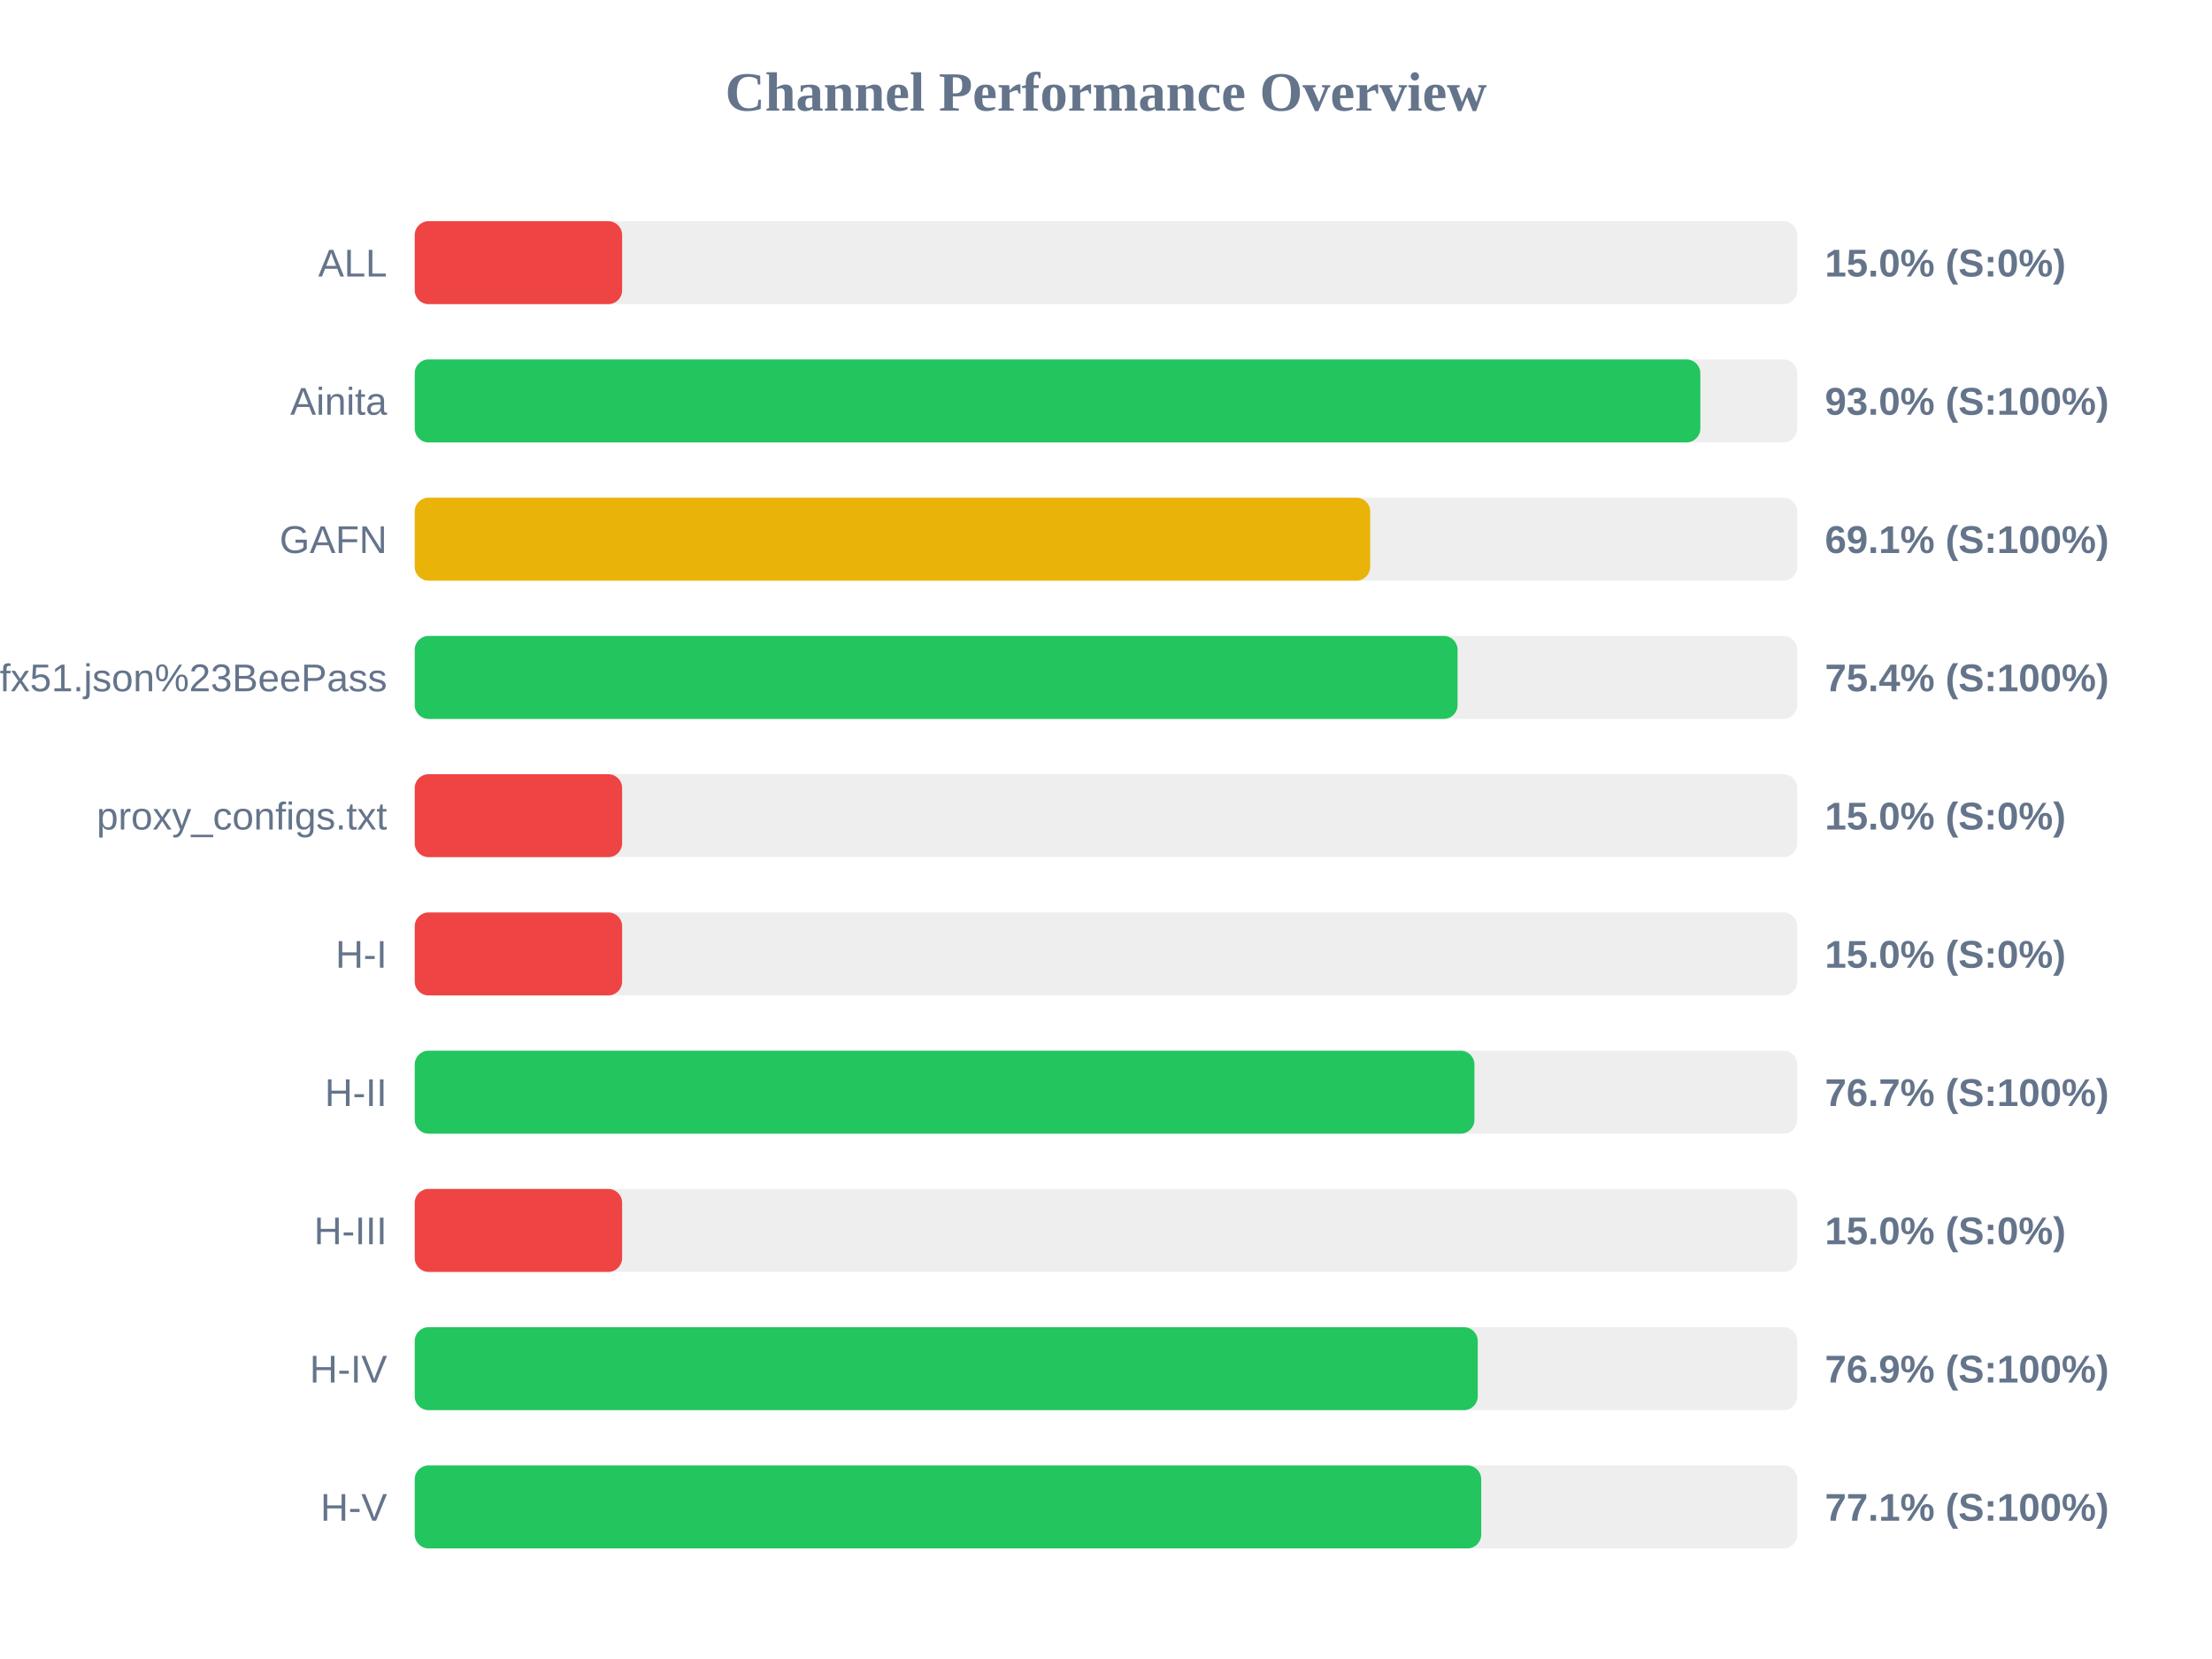
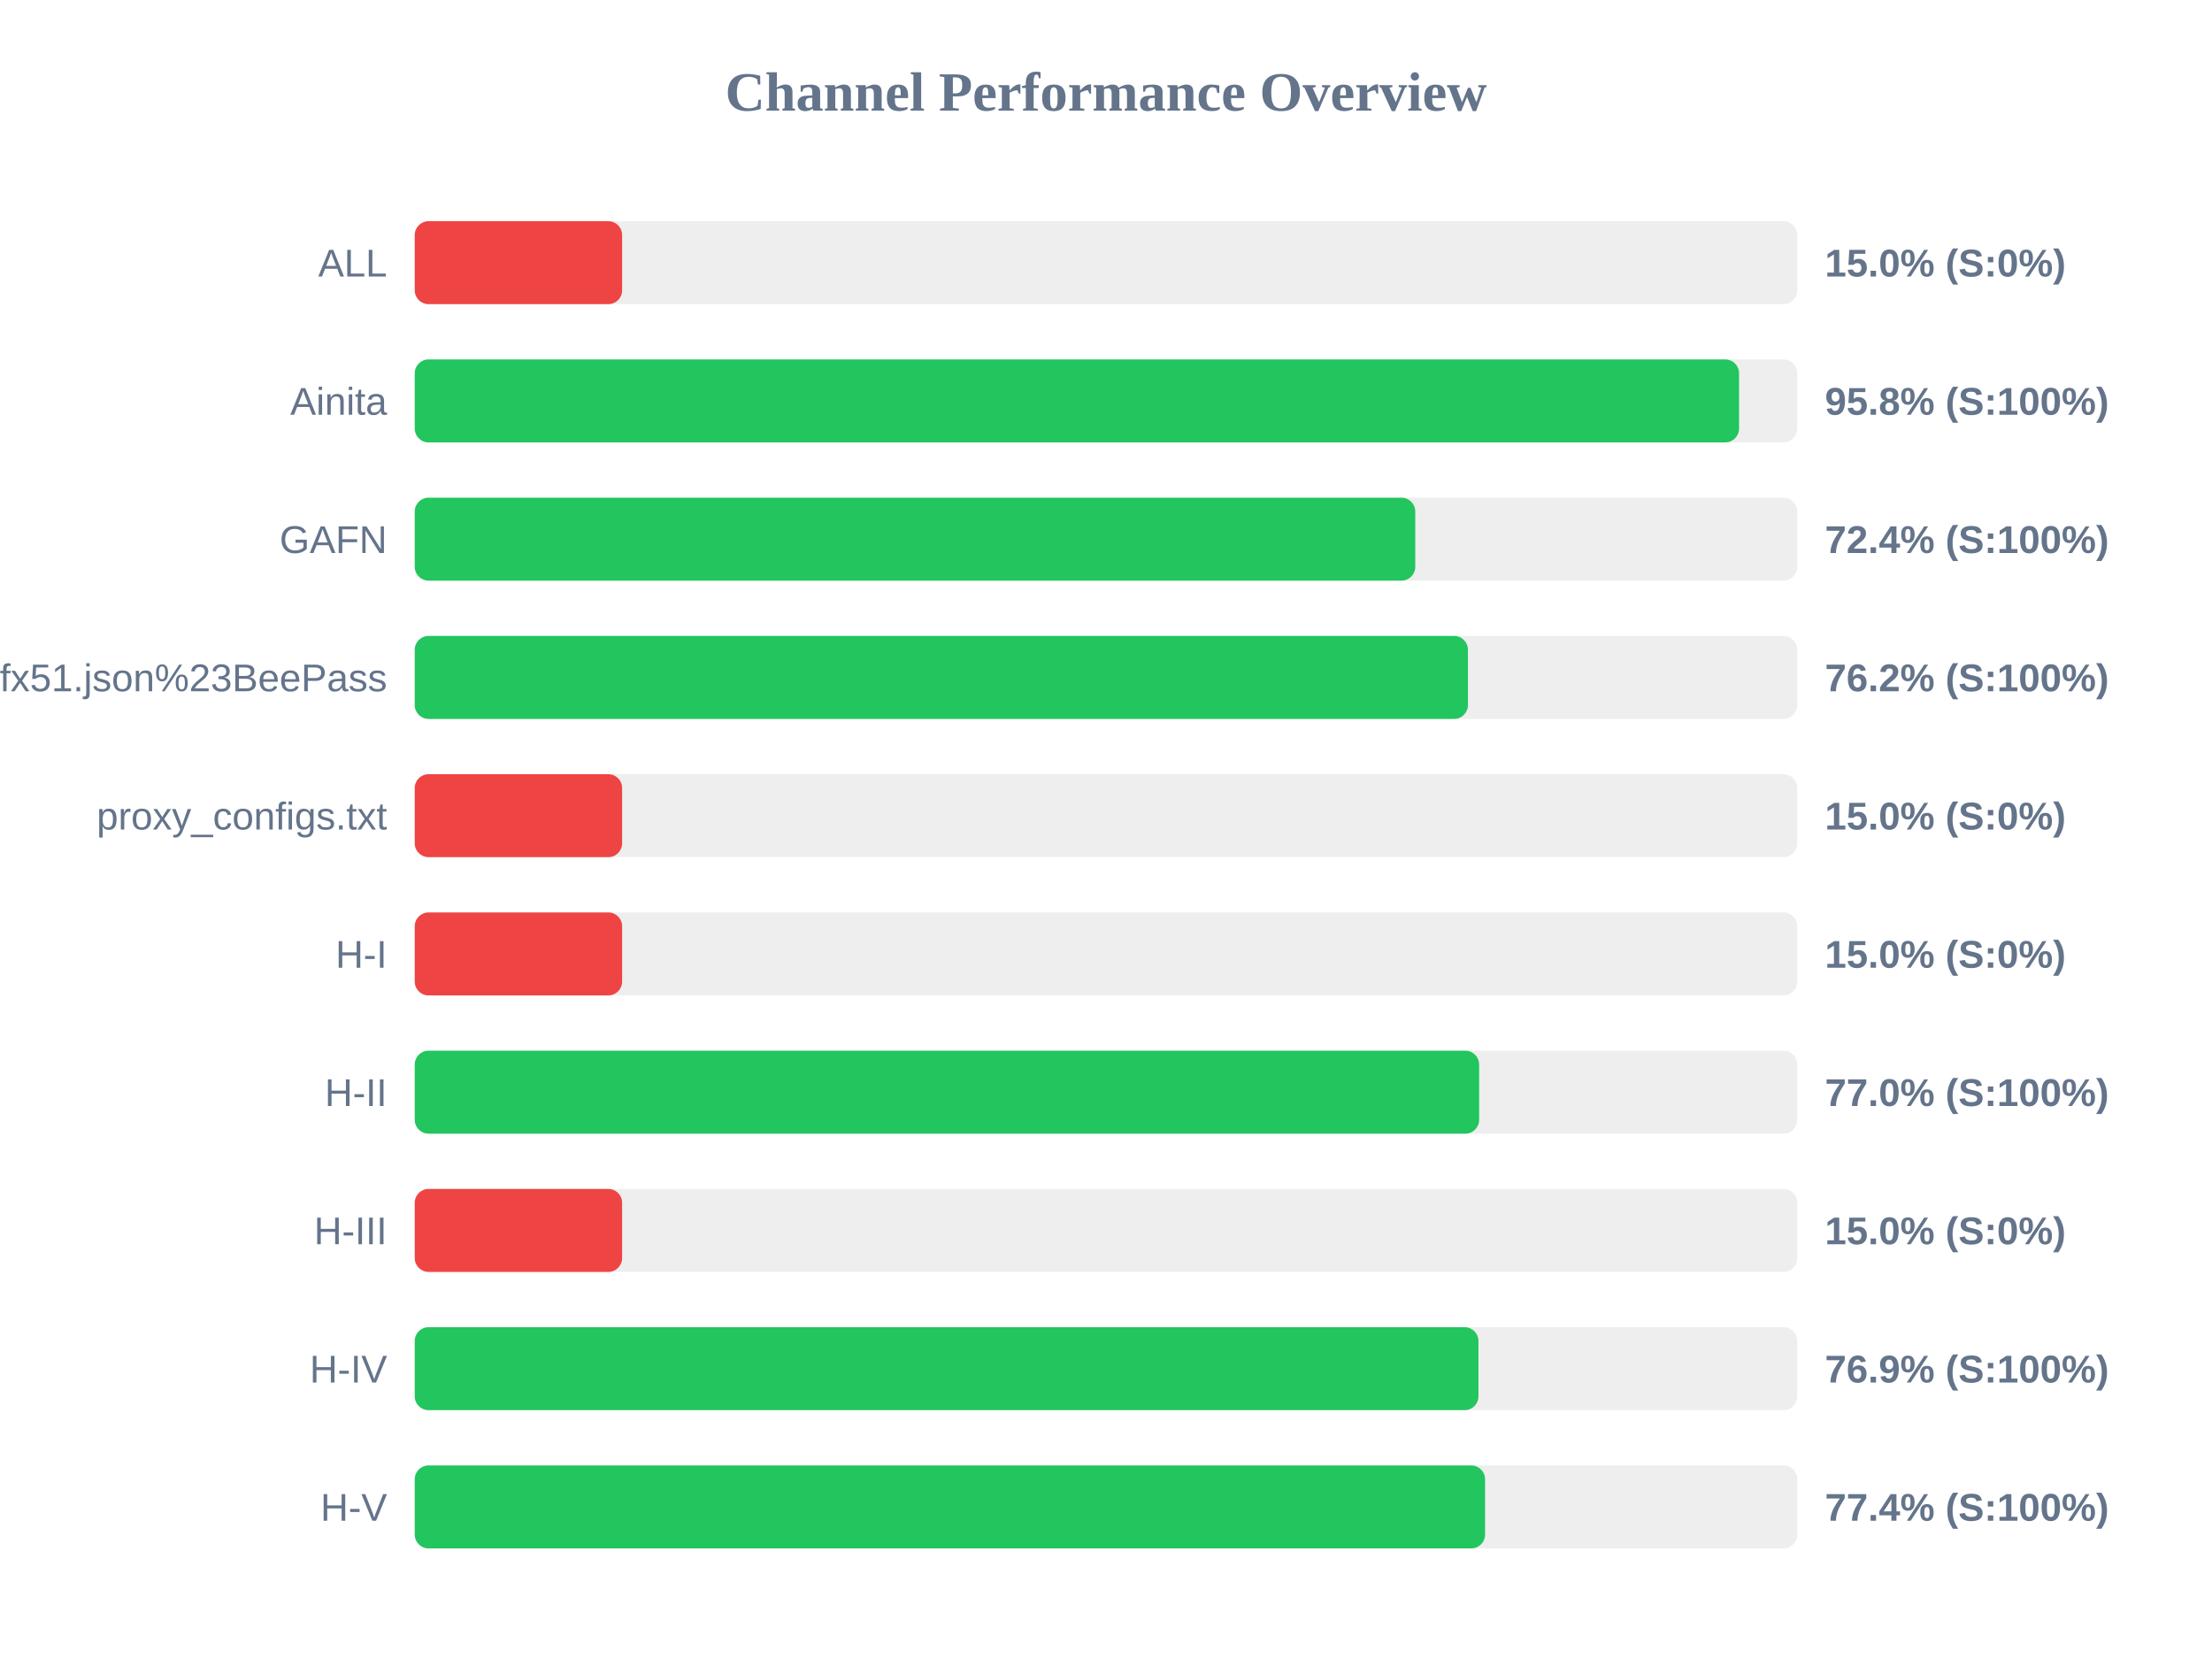
<svg xmlns="http://www.w3.org/2000/svg" width="800" height="600" version="1.1">
  <style>
        .row { font: 14px Arial; fill: #64748b; }
        .score { font: bold 14px Arial; fill: #64748b; }
    </style>
  <text x="400" y="40" text-anchor="middle" font-size="20px" font-weight="bold" fill="#64748b">Channel Performance Overview</text>
  <rect x="150" y="80" width="500" height="30" fill="#eee" rx="5" />
  <rect x="150" y="80" width="75.0" height="30" fill="#ef4444" rx="5" />
  <text x="140" y="100" text-anchor="end" class="row">ALL</text>
  <text x="660" y="100" text-anchor="start" class="score">15.0% (S:0%)</text>
  <rect x="150" y="130" width="500" height="30" fill="#eee" rx="5" />
-   <rect x="150" y="130" width="464.95" height="30" fill="#22c55e" rx="5" />
+   <rect x="150" y="130" width="478.95" height="30" fill="#22c55e" rx="5" />
  <text x="140" y="150" text-anchor="end" class="row">Ainita</text>
-   <text x="660" y="150" text-anchor="start" class="score">93.0% (S:100%)</text>
+   <text x="660" y="150" text-anchor="start" class="score">95.8% (S:100%)</text>
  <rect x="150" y="180" width="500" height="30" fill="#eee" rx="5" />
-   <rect x="150" y="180" width="345.55" height="30" fill="#eab308" rx="5" />
+   <rect x="150" y="180" width="361.85" height="30" fill="#22c55e" rx="5" />
  <text x="140" y="200" text-anchor="end" class="row">GAFN</text>
-   <text x="660" y="200" text-anchor="start" class="score">69.1% (S:100%)</text>
+   <text x="660" y="200" text-anchor="start" class="score">72.4% (S:100%)</text>
  <rect x="150" y="230" width="500" height="30" fill="#eee" rx="5" />
-   <rect x="150" y="230" width="377.15" height="30" fill="#22c55e" rx="5" />
+   <rect x="150" y="230" width="380.9" height="30" fill="#22c55e" rx="5" />
  <text x="140" y="250" text-anchor="end" class="row">sub?s=ssconf%3A%2F%2Fs3.amazonaws.com%2Fbeedynconprd%2Fzf38bv6oxi1nv3wfkpmxyfl8yj5fargza3foantoalu16vznl0ckxx7bgf1ufx51.json%23BeePass</text>
-   <text x="660" y="250" text-anchor="start" class="score">75.4% (S:100%)</text>
+   <text x="660" y="250" text-anchor="start" class="score">76.2% (S:100%)</text>
  <rect x="150" y="280" width="500" height="30" fill="#eee" rx="5" />
  <rect x="150" y="280" width="75.0" height="30" fill="#ef4444" rx="5" />
  <text x="140" y="300" text-anchor="end" class="row">proxy_configs.txt</text>
  <text x="660" y="300" text-anchor="start" class="score">15.0% (S:0%)</text>
  <rect x="150" y="330" width="500" height="30" fill="#eee" rx="5" />
  <rect x="150" y="330" width="75.0" height="30" fill="#ef4444" rx="5" />
  <text x="140" y="350" text-anchor="end" class="row">H-I</text>
  <text x="660" y="350" text-anchor="start" class="score">15.0% (S:0%)</text>
  <rect x="150" y="380" width="500" height="30" fill="#eee" rx="5" />
-   <rect x="150" y="380" width="383.25" height="30" fill="#22c55e" rx="5" />
+   <rect x="150" y="380" width="384.95" height="30" fill="#22c55e" rx="5" />
  <text x="140" y="400" text-anchor="end" class="row">H-II</text>
-   <text x="660" y="400" text-anchor="start" class="score">76.7% (S:100%)</text>
+   <text x="660" y="400" text-anchor="start" class="score">77.0% (S:100%)</text>
  <rect x="150" y="430" width="500" height="30" fill="#eee" rx="5" />
  <rect x="150" y="430" width="75.0" height="30" fill="#ef4444" rx="5" />
  <text x="140" y="450" text-anchor="end" class="row">H-III</text>
  <text x="660" y="450" text-anchor="start" class="score">15.0% (S:0%)</text>
  <rect x="150" y="480" width="500" height="30" fill="#eee" rx="5" />
-   <rect x="150" y="480" width="384.45" height="30" fill="#22c55e" rx="5" />
+   <rect x="150" y="480" width="384.7" height="30" fill="#22c55e" rx="5" />
  <text x="140" y="500" text-anchor="end" class="row">H-IV</text>
  <text x="660" y="500" text-anchor="start" class="score">76.9% (S:100%)</text>
  <rect x="150" y="530" width="500" height="30" fill="#eee" rx="5" />
-   <rect x="150" y="530" width="385.7" height="30" fill="#22c55e" rx="5" />
+   <rect x="150" y="530" width="387.1" height="30" fill="#22c55e" rx="5" />
  <text x="140" y="550" text-anchor="end" class="row">H-V</text>
-   <text x="660" y="550" text-anchor="start" class="score">77.1% (S:100%)</text>
+   <text x="660" y="550" text-anchor="start" class="score">77.4% (S:100%)</text>
</svg>
